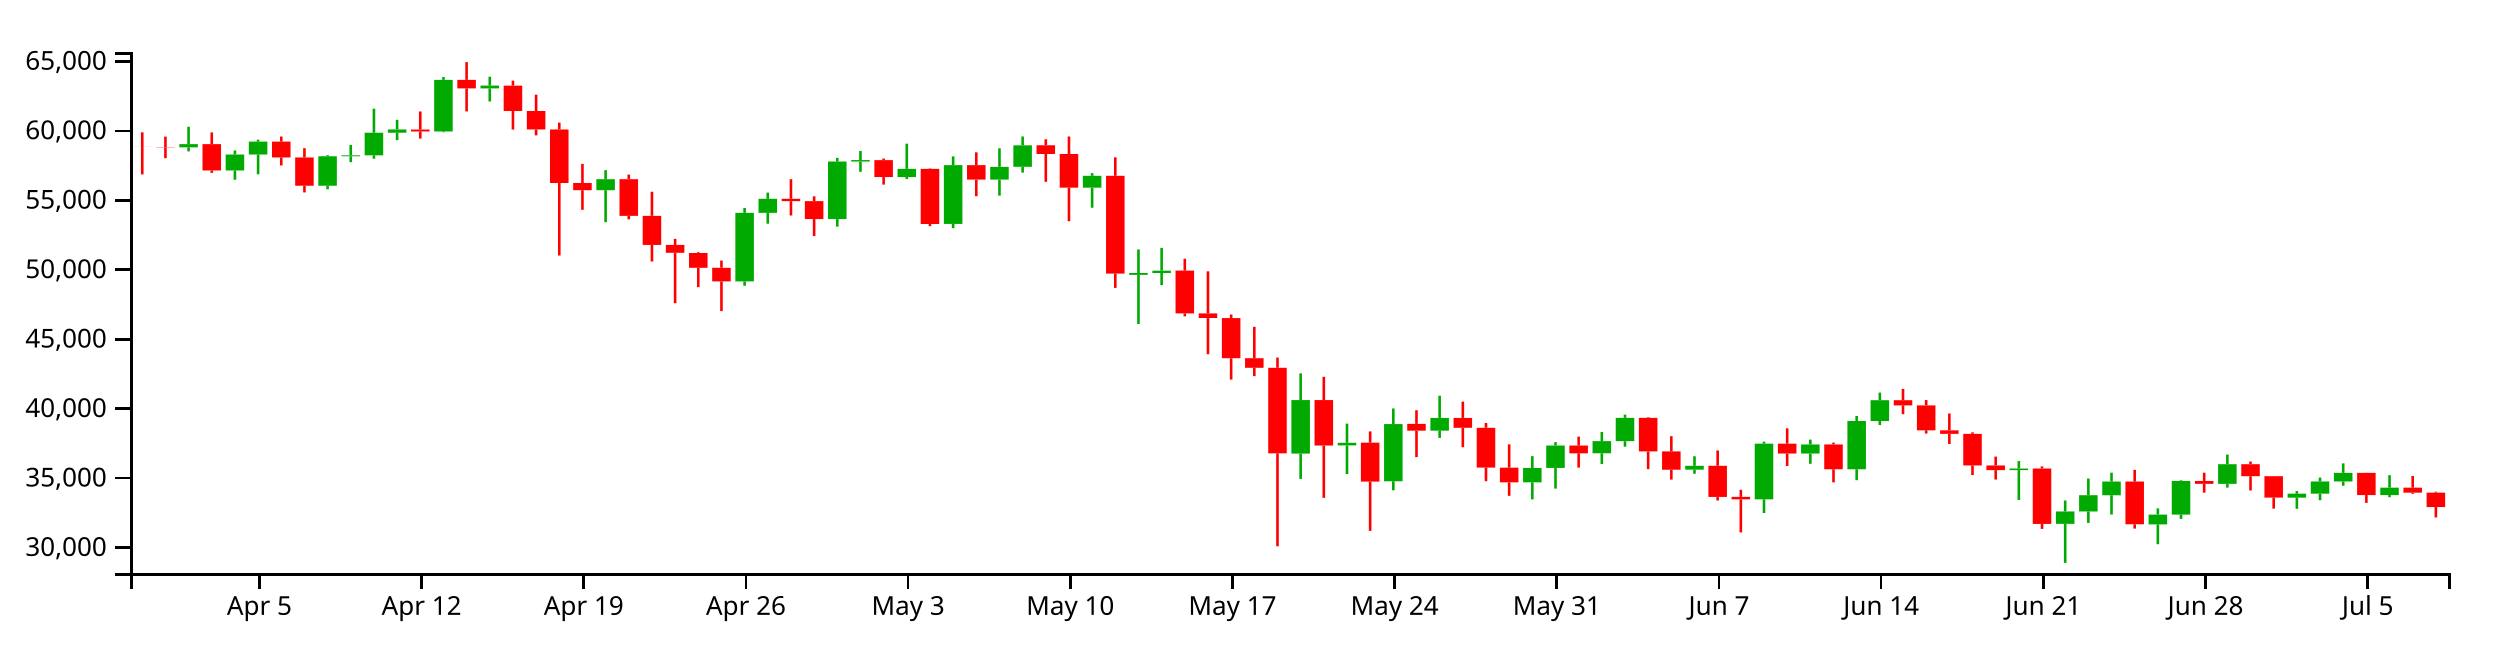
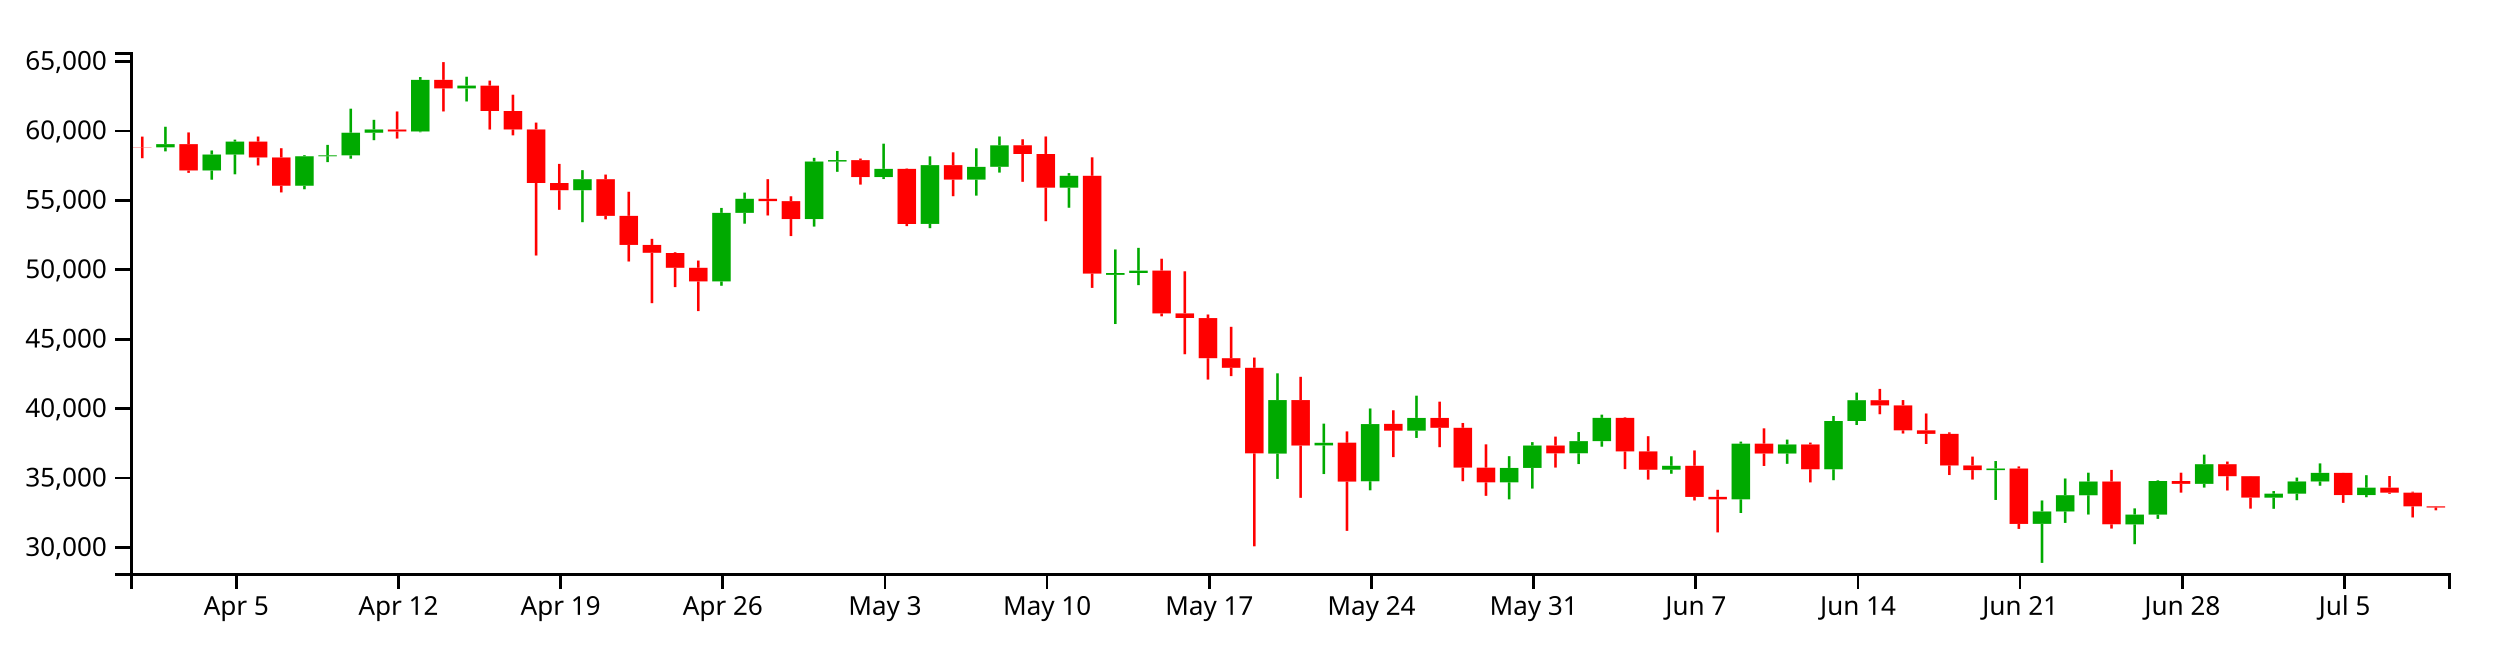
<svg xmlns="http://www.w3.org/2000/svg" version="1.1" width="960" height="250">
  <g transform="translate(50,20)">
    <style>.axis path,.axis line{fill:none;stroke:#000;shape-rendering:crispEdges;}path.candle{stroke:#000000;}path.candle.body{stroke-width:0;}path.candle.up{fill:#00AA00;stroke:#00AA00;}path.candle.down{fill:#FF0000;stroke:#FF0000;}</style>
    <g class="candlestick">
      <g class="data">
-         <path class="candle body up" d="M 18.86 36.566 l 7.117 0 L 25.978 35.342 l -7.117 0 L 18.86 36.566 M 36.653 45.467 l 7.117 0 L 43.77 39.332 l -7.117 0 L 36.653 45.467 M 45.55 39.332 l 7.117 0 L 52.667 34.382 l -7.117 0 L 45.55 39.332 M 72.239 51.327 l 7.117 0 L 79.356 39.996 l -7.117 0 L 72.239 51.327 M 81.136 39.996 l 7.117 0 L 88.253 39.649 l -7.117 0 L 81.136 39.996 M 90.032 39.649 l 7.117 0 L 97.149 30.972 l -7.117 0 L 90.032 39.649 M 98.928 30.972 l 7.117 0 L 106.046 29.727 l -7.117 0 L 98.928 30.972 M 116.721 30.487 l 7.117 0 L 123.838 10.669 l -7.117 0 L 116.721 30.487 M 134.514 13.952 l 7.117 0 L 141.631 12.883 l -7.117 0 L 134.514 13.952 M 178.996 53.036 l 7.117 0 L 186.114 48.812 l -7.117 0 L 178.996 53.036 M 232.375 88.065 l 7.117 0 L 239.492 61.741 l -7.117 0 L 232.375 88.065 M 241.271 61.741 l 7.117 0 L 248.389 56.35 l -7.117 0 L 241.271 61.741 M 267.961 64.122 l 7.117 0 L 275.078 42.041 l -7.117 0 L 267.961 64.122 M 276.857 42.025 l 7.117 0 L 283.974 41.475 l -7.117 0 L 276.857 42.025 M 294.65 47.994 l 7.117 0 L 301.767 44.841 l -7.117 0 L 294.65 47.994 M 312.443 65.989 l 7.117 0 L 319.56 43.418 l -7.117 0 L 312.443 65.989 M 330.236 48.979 l 7.117 0 L 337.353 44.065 l -7.117 0 L 330.236 48.979 M 339.132 44.061 l 7.117 0 L 346.25 35.811 l -7.117 0 L 339.132 44.061 M 365.822 52.06 l 7.117 0 L 372.939 47.505 l -7.117 0 L 365.822 52.06 M 383.615 85.556 l 7.117 0 L 390.732 84.842 l -7.117 0 L 383.615 85.556 M 392.511 84.837 l 7.117 0 L 399.628 83.932 l -7.117 0 L 392.511 84.837 M 445.89 154.191 l 7.117 0 L 453.007 133.623 l -7.117 0 L 445.89 154.191 M 463.683 151.032 l 7.117 0 L 470.8 150.038 l -7.117 0 L 463.683 151.032 M 481.475 164.805 l 7.117 0 L 488.593 142.854 l -7.117 0 L 481.475 164.805 M 499.268 145.37 l 7.117 0 L 506.385 140.477 l -7.117 0 L 499.268 145.37 M 534.854 165.212 l 7.117 0 L 541.971 159.685 l -7.117 0 L 534.854 165.212 M 543.75 159.685 l 7.117 0 L 550.868 151.083 l -7.117 0 L 543.75 159.685 M 561.543 154.064 l 7.117 0 L 568.661 149.403 l -7.117 0 L 561.543 154.064 M 570.44 149.403 l 7.117 0 L 577.557 140.451 l -7.117 0 L 570.44 149.403 M 597.129 160.353 l 7.117 0 L 604.246 158.858 l -7.117 0 L 597.129 160.353 M 623.818 171.744 l 7.117 0 L 630.936 150.367 l -7.117 0 L 623.818 171.744 M 641.611 154.155 l 7.117 0 L 648.729 150.666 l -7.117 0 L 641.611 154.155 M 659.404 160.193 l 7.117 0 L 666.521 141.658 l -7.117 0 L 659.404 160.193 M 668.301 141.658 l 7.117 0 L 675.418 133.679 l -7.117 0 L 668.301 141.658 M 721.679 160.525 l 7.117 0 L 728.796 159.904 l -7.117 0 L 721.679 160.525 M 739.472 181.168 l 7.117 0 L 746.589 176.391 l -7.117 0 L 739.472 181.168 M 748.369 176.391 l 7.117 0 L 755.486 170.158 l -7.117 0 L 748.369 176.391 M 757.265 170.174 l 7.117 0 L 764.382 164.903 l -7.117 0 L 757.265 170.174 M 775.058 181.371 l 7.117 0 L 782.175 177.597 l -7.117 0 L 775.058 181.371 M 783.954 177.597 l 7.117 0 L 791.072 164.704 l -7.117 0 L 783.954 177.597 M 801.747 165.8 l 7.117 0 L 808.864 158.242 l -7.117 0 L 801.747 165.8 M 828.437 171.095 l 7.117 0 L 835.554 169.579 l -7.117 0 L 828.437 171.095 M 837.333 169.579 l 7.117 0 L 844.45 164.871 l -7.117 0 L 837.333 169.579 M 846.23 164.871 l 7.117 0 L 853.347 161.577 l -7.117 0 L 846.23 164.871 M 864.022 170.093 l 7.117 0 L 871.14 167.267 l -7.117 0 L 864.022 170.093" />
-         <path class="candle body down" d="M 1.068 36.427 l 7.117 0 L 8.185 36.459 l -7.117 0 L 1.068 36.427 M 9.964 36.465 l 7.117 0 L 17.081 36.566 l -7.117 0 L 9.964 36.465 M 27.757 35.342 l 7.117 0 L 34.874 45.467 l -7.117 0 L 27.757 35.342 M 54.446 34.382 l 7.117 0 L 61.563 40.457 l -7.117 0 L 54.446 34.382 M 63.343 40.463 l 7.117 0 L 70.46 51.327 l -7.117 0 L 63.343 40.463 M 107.825 29.747 l 7.117 0 L 114.942 30.487 l -7.117 0 L 107.825 29.747 M 125.618 10.669 l 7.117 0 L 132.735 13.952 l -7.117 0 L 125.618 10.669 M 143.411 12.89 l 7.117 0 L 150.528 22.62 l -7.117 0 L 143.411 12.89 M 152.307 22.62 l 7.117 0 L 159.424 29.705 l -7.117 0 L 152.307 22.62 M 161.204 29.705 l 7.117 0 L 168.321 50.279 l -7.117 0 L 161.204 29.705 M 170.1 50.279 l 7.117 0 L 177.217 53.036 l -7.117 0 L 170.1 50.279 M 187.893 48.812 l 7.117 0 L 195.01 62.881 l -7.117 0 L 187.893 48.812 M 196.789 62.881 l 7.117 0 L 203.906 74.066 l -7.117 0 L 196.789 62.881 M 205.686 74.066 l 7.117 0 L 212.803 77.084 l -7.117 0 L 205.686 74.066 M 214.582 77.162 l 7.117 0 L 221.699 82.831 l -7.117 0 L 214.582 77.162 M 223.479 82.831 l 7.117 0 L 230.596 88.065 l -7.117 0 L 223.479 82.831 M 250.168 56.35 l 7.117 0 L 257.285 57.234 l -7.117 0 L 250.168 56.35 M 259.064 57.234 l 7.117 0 L 266.182 64.122 l -7.117 0 L 259.064 57.234 M 285.754 41.491 l 7.117 0 L 292.871 47.994 l -7.117 0 L 285.754 41.491 M 303.547 44.841 l 7.117 0 L 310.664 66.016 l -7.117 0 L 303.547 44.841 M 321.339 43.418 l 7.117 0 L 328.457 48.979 l -7.117 0 L 321.339 43.418 M 348.029 35.787 l 7.117 0 L 355.146 39.125 l -7.117 0 L 348.029 35.787 M 356.925 39.125 l 7.117 0 L 364.042 52.06 l -7.117 0 L 356.925 39.125 M 374.718 47.505 l 7.117 0 L 381.835 85.053 l -7.117 0 L 374.718 47.505 M 401.407 83.918 l 7.117 0 L 408.525 100.355 l -7.117 0 L 401.407 83.918 M 410.304 100.355 l 7.117 0 L 417.421 102.123 l -7.117 0 L 410.304 100.355 M 419.2 102.148 l 7.117 0 L 426.317 117.559 l -7.117 0 L 419.2 102.148 M 428.097 117.559 l 7.117 0 L 435.214 121.23 l -7.117 0 L 428.097 117.559 M 436.993 121.23 l 7.117 0 L 444.11 154.09 l -7.117 0 L 436.993 121.23 M 454.786 133.63 l 7.117 0 L 461.903 151.092 l -7.117 0 L 454.786 133.63 M 472.579 149.991 l 7.117 0 L 479.696 164.945 l -7.117 0 L 472.579 149.991 M 490.372 142.776 l 7.117 0 L 497.489 145.37 l -7.117 0 L 490.372 142.776 M 508.165 140.477 l 7.117 0 L 515.282 144.275 l -7.117 0 L 508.165 140.477 M 517.061 144.275 l 7.117 0 L 524.178 159.566 l -7.117 0 L 517.061 144.275 M 525.958 159.575 l 7.117 0 L 533.075 165.212 l -7.117 0 L 525.958 159.575 M 552.647 151.083 l 7.117 0 L 559.764 154.074 l -7.117 0 L 552.647 151.083 M 579.336 140.451 l 7.117 0 L 586.453 153.349 l -7.117 0 L 579.336 140.451 M 588.233 153.348 l 7.117 0 L 595.35 160.368 l -7.117 0 L 588.233 153.348 M 606.026 158.858 l 7.117 0 L 613.143 170.826 l -7.117 0 L 606.026 158.858 M 614.922 170.804 l 7.117 0 L 622.039 171.744 l -7.117 0 L 614.922 170.804 M 632.715 150.367 l 7.117 0 L 639.832 154.167 l -7.117 0 L 632.715 150.367 M 650.508 150.666 l 7.117 0 L 657.625 160.193 l -7.117 0 L 650.508 150.666 M 677.197 133.679 l 7.117 0 L 684.314 135.664 l -7.117 0 L 677.197 133.679 M 686.094 135.666 l 7.117 0 L 693.211 145.24 l -7.117 0 L 686.094 135.666 M 694.99 145.24 l 7.117 0 L 702.107 146.606 l -7.117 0 L 694.99 145.24 M 703.886 146.606 l 7.117 0 L 711.004 158.732 l -7.117 0 L 703.886 146.606 M 712.783 158.729 l 7.117 0 L 719.9 160.525 l -7.117 0 L 712.783 158.729 M 730.576 159.904 l 7.117 0 L 737.693 181.196 l -7.117 0 L 730.576 159.904 M 766.162 164.903 l 7.117 0 L 773.279 181.327 l -7.117 0 L 766.162 164.903 M 792.851 164.693 l 7.117 0 L 799.968 165.8 l -7.117 0 L 792.851 164.693 M 810.644 158.242 l 7.117 0 L 817.761 162.866 l -7.117 0 L 810.644 158.242 M 819.54 162.866 l 7.117 0 L 826.657 171.083 l -7.117 0 L 819.54 162.866 M 855.126 161.569 l 7.117 0 L 862.243 170.093 l -7.117 0 L 855.126 161.569 M 872.919 167.267 l 7.117 0 L 880.036 169.176 l -7.117 0 L 872.919 167.267 M 881.815 169.176 l 7.117 0 L 888.932 174.705 l -7.117 0 L 881.815 169.176" />
+         <path class="candle body up" d="M 9.964 36.566 l 7.117 0 L 17.081 35.342 l -7.117 0 L 9.964 36.566 M 27.757 45.467 l 7.117 0 L 34.874 39.332 l -7.117 0 L 27.757 45.467 M 36.653 39.332 l 7.117 0 L 43.77 34.382 l -7.117 0 L 36.653 39.332 M 63.343 51.327 l 7.117 0 L 70.46 39.996 l -7.117 0 L 63.343 51.327 M 72.239 39.996 l 7.117 0 L 79.356 39.649 l -7.117 0 L 72.239 39.996 M 81.136 39.649 l 7.117 0 L 88.253 30.972 l -7.117 0 L 81.136 39.649 M 90.032 30.972 l 7.117 0 L 97.149 29.727 l -7.117 0 L 90.032 30.972 M 107.825 30.487 l 7.117 0 L 114.942 10.669 l -7.117 0 L 107.825 30.487 M 125.618 13.952 l 7.117 0 L 132.735 12.883 l -7.117 0 L 125.618 13.952 M 170.1 53.036 l 7.117 0 L 177.217 48.812 l -7.117 0 L 170.1 53.036 M 223.479 88.065 l 7.117 0 L 230.596 61.741 l -7.117 0 L 223.479 88.065 M 232.375 61.741 l 7.117 0 L 239.492 56.35 l -7.117 0 L 232.375 61.741 M 259.064 64.122 l 7.117 0 L 266.182 42.041 l -7.117 0 L 259.064 64.122 M 267.961 42.025 l 7.117 0 L 275.078 41.475 l -7.117 0 L 267.961 42.025 M 285.754 47.994 l 7.117 0 L 292.871 44.841 l -7.117 0 L 285.754 47.994 M 303.547 65.989 l 7.117 0 L 310.664 43.418 l -7.117 0 L 303.547 65.989 M 321.339 48.979 l 7.117 0 L 328.457 44.065 l -7.117 0 L 321.339 48.979 M 330.236 44.061 l 7.117 0 L 337.353 35.811 l -7.117 0 L 330.236 44.061 M 356.925 52.06 l 7.117 0 L 364.042 47.505 l -7.117 0 L 356.925 52.06 M 374.718 85.556 l 7.117 0 L 381.835 84.842 l -7.117 0 L 374.718 85.556 M 383.615 84.837 l 7.117 0 L 390.732 83.932 l -7.117 0 L 383.615 84.837 M 436.993 154.191 l 7.117 0 L 444.11 133.623 l -7.117 0 L 436.993 154.191 M 454.786 151.032 l 7.117 0 L 461.903 150.038 l -7.117 0 L 454.786 151.032 M 472.579 164.805 l 7.117 0 L 479.696 142.854 l -7.117 0 L 472.579 164.805 M 490.372 145.37 l 7.117 0 L 497.489 140.477 l -7.117 0 L 490.372 145.37 M 525.958 165.212 l 7.117 0 L 533.075 159.685 l -7.117 0 L 525.958 165.212 M 534.854 159.685 l 7.117 0 L 541.971 151.083 l -7.117 0 L 534.854 159.685 M 552.647 154.064 l 7.117 0 L 559.764 149.403 l -7.117 0 L 552.647 154.064 M 561.543 149.403 l 7.117 0 L 568.661 140.451 l -7.117 0 L 561.543 149.403 M 588.233 160.353 l 7.117 0 L 595.35 158.858 l -7.117 0 L 588.233 160.353 M 614.922 171.744 l 7.117 0 L 622.039 150.367 l -7.117 0 L 614.922 171.744 M 632.715 154.155 l 7.117 0 L 639.832 150.666 l -7.117 0 L 632.715 154.155 M 650.508 160.193 l 7.117 0 L 657.625 141.658 l -7.117 0 L 650.508 160.193 M 659.404 141.658 l 7.117 0 L 666.521 133.679 l -7.117 0 L 659.404 141.658 M 712.783 160.525 l 7.117 0 L 719.9 159.904 l -7.117 0 L 712.783 160.525 M 730.576 181.168 l 7.117 0 L 737.693 176.391 l -7.117 0 L 730.576 181.168 M 739.472 176.391 l 7.117 0 L 746.589 170.158 l -7.117 0 L 739.472 176.391 M 748.369 170.174 l 7.117 0 L 755.486 164.903 l -7.117 0 L 748.369 170.174 M 766.162 181.371 l 7.117 0 L 773.279 177.597 l -7.117 0 L 766.162 181.371 M 775.058 177.597 l 7.117 0 L 782.175 164.704 l -7.117 0 L 775.058 177.597 M 792.851 165.8 l 7.117 0 L 799.968 158.242 l -7.117 0 L 792.851 165.8 M 819.54 171.095 l 7.117 0 L 826.657 169.579 l -7.117 0 L 819.54 171.095 M 828.437 169.579 l 7.117 0 L 835.554 164.871 l -7.117 0 L 828.437 169.579 M 837.333 164.871 l 7.117 0 L 844.45 161.577 l -7.117 0 L 837.333 164.871 M 855.126 170.093 l 7.117 0 L 862.243 167.267 l -7.117 0 L 855.126 170.093" />
+         <path class="candle body down" d="M 1.068 36.465 l 7.117 0 L 8.185 36.566 l -7.117 0 L 1.068 36.465 M 18.86 35.342 l 7.117 0 L 25.978 45.467 l -7.117 0 L 18.86 35.342 M 45.55 34.382 l 7.117 0 L 52.667 40.457 l -7.117 0 L 45.55 34.382 M 54.446 40.463 l 7.117 0 L 61.563 51.327 l -7.117 0 L 54.446 40.463 M 98.928 29.747 l 7.117 0 L 106.046 30.487 l -7.117 0 L 98.928 29.747 M 116.721 10.669 l 7.117 0 L 123.838 13.952 l -7.117 0 L 116.721 10.669 M 134.514 12.89 l 7.117 0 L 141.631 22.62 l -7.117 0 L 134.514 12.89 M 143.411 22.62 l 7.117 0 L 150.528 29.705 l -7.117 0 L 143.411 22.62 M 152.307 29.705 l 7.117 0 L 159.424 50.279 l -7.117 0 L 152.307 29.705 M 161.204 50.279 l 7.117 0 L 168.321 53.036 l -7.117 0 L 161.204 50.279 M 178.996 48.812 l 7.117 0 L 186.114 62.881 l -7.117 0 L 178.996 48.812 M 187.893 62.881 l 7.117 0 L 195.01 74.066 l -7.117 0 L 187.893 62.881 M 196.789 74.066 l 7.117 0 L 203.906 77.084 l -7.117 0 L 196.789 74.066 M 205.686 77.162 l 7.117 0 L 212.803 82.831 l -7.117 0 L 205.686 77.162 M 214.582 82.831 l 7.117 0 L 221.699 88.065 l -7.117 0 L 214.582 82.831 M 241.271 56.35 l 7.117 0 L 248.389 57.234 l -7.117 0 L 241.271 56.35 M 250.168 57.234 l 7.117 0 L 257.285 64.122 l -7.117 0 L 250.168 57.234 M 276.857 41.491 l 7.117 0 L 283.974 47.994 l -7.117 0 L 276.857 41.491 M 294.65 44.841 l 7.117 0 L 301.767 66.016 l -7.117 0 L 294.65 44.841 M 312.443 43.418 l 7.117 0 L 319.56 48.979 l -7.117 0 L 312.443 43.418 M 339.132 35.787 l 7.117 0 L 346.25 39.125 l -7.117 0 L 339.132 35.787 M 348.029 39.125 l 7.117 0 L 355.146 52.06 l -7.117 0 L 348.029 39.125 M 365.822 47.505 l 7.117 0 L 372.939 85.053 l -7.117 0 L 365.822 47.505 M 392.511 83.918 l 7.117 0 L 399.628 100.355 l -7.117 0 L 392.511 83.918 M 401.407 100.355 l 7.117 0 L 408.525 102.123 l -7.117 0 L 401.407 100.355 M 410.304 102.148 l 7.117 0 L 417.421 117.559 l -7.117 0 L 410.304 102.148 M 419.2 117.559 l 7.117 0 L 426.317 121.23 l -7.117 0 L 419.2 117.559 M 428.097 121.23 l 7.117 0 L 435.214 154.09 l -7.117 0 L 428.097 121.23 M 445.89 133.63 l 7.117 0 L 453.007 151.092 l -7.117 0 L 445.89 133.63 M 463.683 149.991 l 7.117 0 L 470.8 164.945 l -7.117 0 L 463.683 149.991 M 481.475 142.776 l 7.117 0 L 488.593 145.37 l -7.117 0 L 481.475 142.776 M 499.268 140.477 l 7.117 0 L 506.385 144.275 l -7.117 0 L 499.268 140.477 M 508.165 144.275 l 7.117 0 L 515.282 159.566 l -7.117 0 L 508.165 144.275 M 517.061 159.575 l 7.117 0 L 524.178 165.212 l -7.117 0 L 517.061 159.575 M 543.75 151.083 l 7.117 0 L 550.868 154.074 l -7.117 0 L 543.75 151.083 M 570.44 140.451 l 7.117 0 L 577.557 153.349 l -7.117 0 L 570.44 140.451 M 579.336 153.348 l 7.117 0 L 586.453 160.368 l -7.117 0 L 579.336 153.348 M 597.129 158.858 l 7.117 0 L 604.246 170.826 l -7.117 0 L 597.129 158.858 M 606.026 170.804 l 7.117 0 L 613.143 171.744 l -7.117 0 L 606.026 170.804 M 623.818 150.367 l 7.117 0 L 630.936 154.167 l -7.117 0 L 623.818 150.367 M 641.611 150.666 l 7.117 0 L 648.729 160.193 l -7.117 0 L 641.611 150.666 M 668.301 133.679 l 7.117 0 L 675.418 135.664 l -7.117 0 L 668.301 133.679 M 677.197 135.666 l 7.117 0 L 684.314 145.24 l -7.117 0 L 677.197 135.666 M 686.094 145.24 l 7.117 0 L 693.211 146.606 l -7.117 0 L 686.094 145.24 M 694.99 146.606 l 7.117 0 L 702.107 158.732 l -7.117 0 L 694.99 146.606 M 703.886 158.729 l 7.117 0 L 711.004 160.525 l -7.117 0 L 703.886 158.729 M 721.679 159.904 l 7.117 0 L 728.796 181.196 l -7.117 0 L 721.679 159.904 M 757.265 164.903 l 7.117 0 L 764.382 181.327 l -7.117 0 L 757.265 164.903 M 783.954 164.693 l 7.117 0 L 791.072 165.8 l -7.117 0 L 783.954 164.693 M 801.747 158.242 l 7.117 0 L 808.864 162.866 l -7.117 0 L 801.747 158.242 M 810.644 162.866 l 7.117 0 L 817.761 171.083 l -7.117 0 L 810.644 162.866 M 846.23 161.569 l 7.117 0 L 853.347 170.093 l -7.117 0 L 846.23 161.569 M 864.022 167.267 l 7.117 0 L 871.14 169.176 l -7.117 0 L 864.022 167.267 M 872.919 169.176 l 7.117 0 L 880.036 174.438 l -7.117 0 L 872.919 169.176 M 881.815 174.438 l 7.117 0 L 888.932 174.89 l -7.117 0 L 881.815 174.438" />
        <path class="candle body equal" />
-         <path class="candle wick up" d="M 22.419 28.673 L 22.419 35.342 M 22.419 36.566 L 22.419 38.123 M 40.212 37.78 L 40.212 39.332 M 40.212 45.467 L 40.212 49.009 M 49.108 33.624 L 49.108 34.382 M 49.108 39.332 L 49.108 46.93 M 75.798 39.592 L 75.798 39.996 M 75.798 51.327 L 75.798 52.679 M 84.694 35.636 L 84.694 39.649 M 84.694 39.996 L 84.694 42.255 M 93.591 21.738 L 93.591 30.972 M 93.591 39.649 L 93.591 40.943 M 102.487 26.011 L 102.487 29.727 M 102.487 30.972 L 102.487 33.835 M 120.28 9.587 L 120.28 10.669 M 120.28 30.487 L 120.28 30.78 M 138.073 9.469 L 138.073 12.883 M 138.073 13.952 L 138.073 18.964 M 182.555 45.338 L 182.555 48.812 M 182.555 53.036 L 182.555 65.323 M 235.934 59.846 L 235.934 61.741 M 235.934 88.065 L 235.934 89.737 M 244.83 53.96 L 244.83 56.35 M 244.83 61.741 L 244.83 65.898 M 271.519 40.607 L 271.519 42.041 M 271.519 64.122 L 271.519 67.013 M 280.416 37.966 L 280.416 41.475 M 280.416 42.025 L 280.416 45.978 M 298.209 35.174 L 298.209 44.841 M 298.209 47.994 L 298.209 48.758 M 316.002 40.037 L 316.002 43.418 M 316.002 65.989 L 316.002 67.616 M 333.794 36.942 L 333.794 44.065 M 333.794 48.979 L 333.794 55.124 M 342.691 32.408 L 342.691 35.811 M 342.691 44.061 L 342.691 46.278 M 369.38 46.478 L 369.38 47.505 M 369.38 52.06 L 369.38 59.774 M 387.173 75.793 L 387.173 84.842 M 387.173 85.556 L 387.173 104.425 M 396.07 75.175 L 396.07 83.932 M 396.07 84.837 L 396.07 89.489 M 449.448 123.354 L 449.448 133.623 M 449.448 154.191 L 449.448 163.906 M 467.241 142.68 L 467.241 150.038 M 467.241 151.032 L 467.241 162.036 M 485.034 136.86 L 485.034 142.854 M 485.034 164.805 L 485.034 168.275 M 502.827 131.946 L 502.827 140.477 M 502.827 145.37 L 502.827 148.167 M 538.413 155.168 L 538.413 159.685 M 538.413 165.212 L 538.413 171.753 M 547.309 149.775 L 547.309 151.083 M 547.309 159.685 L 547.309 167.62 M 565.102 145.902 L 565.102 149.403 M 565.102 154.064 L 565.102 158.198 M 573.998 139.228 L 573.998 140.451 M 573.998 149.403 L 573.998 151.53 M 600.688 155.211 L 600.688 158.858 M 600.688 160.353 L 600.688 161.922 M 627.377 149.584 L 627.377 150.367 M 627.377 171.744 L 627.377 176.993 M 645.17 148.807 L 645.17 150.666 M 645.17 154.155 L 645.17 158.109 M 662.963 139.74 L 662.963 141.658 M 662.963 160.193 L 662.963 164.402 M 671.859 130.756 L 671.859 133.679 M 671.859 141.658 L 671.859 143.208 M 725.238 157.037 L 725.238 159.904 M 725.238 160.525 L 725.238 171.983 M 743.031 172.181 L 743.031 176.391 M 743.031 181.168 L 743.031 196.154 M 751.927 163.741 L 751.927 170.158 M 751.927 176.391 L 751.927 180.801 M 760.824 161.516 L 760.824 164.903 M 760.824 170.174 L 760.824 177.581 M 778.617 175.215 L 778.617 177.597 M 778.617 181.371 L 778.617 188.973 M 787.513 164.445 L 787.513 164.704 M 787.513 177.597 L 787.513 179.251 M 805.306 154.57 L 805.306 158.242 M 805.306 165.8 L 805.306 167.238 M 831.995 168.563 L 831.995 169.579 M 831.995 171.095 L 831.995 175.381 M 840.892 163.396 L 840.892 164.871 M 840.892 169.579 L 840.892 172.085 M 849.788 157.943 L 849.788 161.577 M 849.788 164.871 L 849.788 166.535 M 867.581 162.472 L 867.581 167.267 M 867.581 170.093 L 867.581 170.937" style="stroke-width: 1px;" />
-         <path class="candle wick down" d="M 4.626 30.807 L 4.626 36.427 M 4.626 36.459 L 4.626 46.977 M 13.523 32.461 L 13.523 36.465 M 13.523 36.566 L 13.523 40.754 M 31.315 30.851 L 31.315 35.342 M 31.315 45.467 L 31.315 46.384 M 58.005 32.433 L 58.005 34.382 M 58.005 40.457 L 58.005 43.541 M 66.901 36.915 L 66.901 40.463 M 66.901 51.327 L 66.901 53.89 M 111.383 22.805 L 111.383 29.747 M 111.383 30.487 L 111.383 33.205 M 129.176 3.846 L 129.176 10.669 M 129.176 13.952 L 129.176 22.8 M 146.969 10.959 L 146.969 12.89 M 146.969 22.62 L 146.969 29.74 M 155.866 16.372 L 155.866 22.62 M 155.866 29.705 L 155.866 31.976 M 164.762 27.078 L 164.762 29.705 M 164.762 50.279 L 164.762 78.118 M 173.659 42.934 L 173.659 50.279 M 173.659 53.036 L 173.659 60.566 M 191.451 47.036 L 191.451 48.812 M 191.451 62.881 L 191.451 64.223 M 200.348 53.632 L 200.348 62.881 M 200.348 74.066 L 200.348 80.419 M 209.244 71.714 L 209.244 74.066 M 209.244 77.084 L 209.244 96.423 M 218.141 76.865 L 218.141 77.162 M 218.141 82.831 L 218.141 90.25 M 227.037 80.057 L 227.037 82.831 M 227.037 88.065 L 227.037 99.464 M 253.727 48.796 L 253.727 56.35 M 253.727 57.234 L 253.727 62.745 M 262.623 55.369 L 262.623 57.234 M 262.623 64.122 L 262.623 70.652 M 289.312 40.884 L 289.312 41.491 M 289.312 47.994 L 289.312 50.891 M 307.105 44.677 L 307.105 44.841 M 307.105 66.016 L 307.105 66.834 M 324.898 38.489 L 324.898 43.418 M 324.898 48.979 L 324.898 55.347 M 351.587 33.475 L 351.587 35.787 M 351.587 39.125 L 351.587 49.822 M 360.484 32.408 L 360.484 39.125 M 360.484 52.06 L 360.484 64.949 M 378.277 40.41 L 378.277 47.505 M 378.277 85.053 L 378.277 90.555 M 404.966 79.352 L 404.966 83.918 M 404.966 100.355 L 404.966 101.464 M 413.862 84.175 L 413.862 100.355 M 413.862 102.123 L 413.862 116.026 M 422.759 100.766 L 422.759 102.148 M 422.759 117.559 L 422.759 125.758 M 431.655 105.496 L 431.655 117.559 M 431.655 121.23 L 431.655 124.43 M 440.552 117.309 L 440.552 121.23 M 440.552 154.09 L 440.552 189.779 M 458.345 124.697 L 458.345 133.63 M 458.345 151.092 L 458.345 171.172 M 476.138 145.658 L 476.138 149.991 M 476.138 164.945 L 476.138 183.852 M 493.93 137.544 L 493.93 142.776 M 493.93 145.37 L 493.93 155.533 M 511.723 134.24 L 511.723 140.477 M 511.723 144.275 L 511.723 151.72 M 520.62 142.419 L 520.62 144.275 M 520.62 159.566 L 520.62 164.792 M 529.516 150.63 L 529.516 159.575 M 529.516 165.212 L 529.516 170.4 M 556.206 147.663 L 556.206 151.083 M 556.206 154.074 L 556.206 159.553 M 582.895 140.225 L 582.895 140.451 M 582.895 153.349 L 582.895 160.144 M 591.791 147.502 L 591.791 153.348 M 591.791 160.368 L 591.791 164.173 M 609.584 152.97 L 609.584 158.858 M 609.584 170.826 L 609.584 172.175 M 618.481 168.078 L 618.481 170.804 M 618.481 171.744 L 618.481 184.444 M 636.273 144.483 L 636.273 150.367 M 636.273 154.167 L 636.273 158.934 M 654.066 149.963 L 654.066 150.666 M 654.066 160.193 L 654.066 165.238 M 680.756 129.338 L 680.756 133.679 M 680.756 135.664 L 680.756 139.066 M 689.652 133.621 L 689.652 135.666 M 689.652 145.24 L 689.652 146.483 M 698.549 138.781 L 698.549 145.24 M 698.549 146.606 L 698.549 150.49 M 707.445 146.02 L 707.445 146.606 M 707.445 158.732 L 707.445 162.416 M 716.341 155.333 L 716.341 158.729 M 716.341 160.525 L 716.341 164.154 M 734.134 159.105 L 734.134 159.904 M 734.134 181.196 L 734.134 183.104 M 769.72 160.439 L 769.72 164.903 M 769.72 181.327 L 769.72 182.977 M 796.409 161.518 L 796.409 164.693 M 796.409 165.8 L 796.409 169.173 M 814.202 157.238 L 814.202 158.242 M 814.202 162.866 L 814.202 168.347 M 823.099 162.799 L 823.099 162.866 M 823.099 171.083 L 823.099 175.317 M 858.685 161.539 L 858.685 161.569 M 858.685 170.093 L 858.685 173.105 M 876.477 162.791 L 876.477 167.267 M 876.477 169.176 L 876.477 169.626 M 885.374 168.816 L 885.374 169.176 M 885.374 174.705 L 885.374 178.699" style="stroke-width: 1px;" />
+         <path class="candle wick up" d="M 13.523 28.673 L 13.523 35.342 M 13.523 36.566 L 13.523 38.123 M 31.315 37.78 L 31.315 39.332 M 31.315 45.467 L 31.315 49.009 M 40.212 33.624 L 40.212 34.382 M 40.212 39.332 L 40.212 46.93 M 66.901 39.592 L 66.901 39.996 M 66.901 51.327 L 66.901 52.679 M 75.798 35.636 L 75.798 39.649 M 75.798 39.996 L 75.798 42.255 M 84.694 21.738 L 84.694 30.972 M 84.694 39.649 L 84.694 40.943 M 93.591 26.011 L 93.591 29.727 M 93.591 30.972 L 93.591 33.835 M 111.383 9.587 L 111.383 10.669 M 111.383 30.487 L 111.383 30.78 M 129.176 9.469 L 129.176 12.883 M 129.176 13.952 L 129.176 18.964 M 173.659 45.338 L 173.659 48.812 M 173.659 53.036 L 173.659 65.323 M 227.037 59.846 L 227.037 61.741 M 227.037 88.065 L 227.037 89.737 M 235.934 53.96 L 235.934 56.35 M 235.934 61.741 L 235.934 65.898 M 262.623 40.607 L 262.623 42.041 M 262.623 64.122 L 262.623 67.013 M 271.519 37.966 L 271.519 41.475 M 271.519 42.025 L 271.519 45.978 M 289.312 35.174 L 289.312 44.841 M 289.312 47.994 L 289.312 48.758 M 307.105 40.037 L 307.105 43.418 M 307.105 65.989 L 307.105 67.616 M 324.898 36.942 L 324.898 44.065 M 324.898 48.979 L 324.898 55.124 M 333.794 32.408 L 333.794 35.811 M 333.794 44.061 L 333.794 46.278 M 360.484 46.478 L 360.484 47.505 M 360.484 52.06 L 360.484 59.774 M 378.277 75.793 L 378.277 84.842 M 378.277 85.556 L 378.277 104.425 M 387.173 75.175 L 387.173 83.932 M 387.173 84.837 L 387.173 89.489 M 440.552 123.354 L 440.552 133.623 M 440.552 154.191 L 440.552 163.906 M 458.345 142.68 L 458.345 150.038 M 458.345 151.032 L 458.345 162.036 M 476.138 136.86 L 476.138 142.854 M 476.138 164.805 L 476.138 168.275 M 493.93 131.946 L 493.93 140.477 M 493.93 145.37 L 493.93 148.167 M 529.516 155.168 L 529.516 159.685 M 529.516 165.212 L 529.516 171.753 M 538.413 149.775 L 538.413 151.083 M 538.413 159.685 L 538.413 167.62 M 556.206 145.902 L 556.206 149.403 M 556.206 154.064 L 556.206 158.198 M 565.102 139.228 L 565.102 140.451 M 565.102 149.403 L 565.102 151.53 M 591.791 155.211 L 591.791 158.858 M 591.791 160.353 L 591.791 161.922 M 618.481 149.584 L 618.481 150.367 M 618.481 171.744 L 618.481 176.993 M 636.273 148.807 L 636.273 150.666 M 636.273 154.155 L 636.273 158.109 M 654.066 139.74 L 654.066 141.658 M 654.066 160.193 L 654.066 164.402 M 662.963 130.756 L 662.963 133.679 M 662.963 141.658 L 662.963 143.208 M 716.341 157.037 L 716.341 159.904 M 716.341 160.525 L 716.341 171.983 M 734.134 172.181 L 734.134 176.391 M 734.134 181.168 L 734.134 196.154 M 743.031 163.741 L 743.031 170.158 M 743.031 176.391 L 743.031 180.801 M 751.927 161.516 L 751.927 164.903 M 751.927 170.174 L 751.927 177.581 M 769.72 175.215 L 769.72 177.597 M 769.72 181.371 L 769.72 188.973 M 778.617 164.445 L 778.617 164.704 M 778.617 177.597 L 778.617 179.251 M 796.409 154.57 L 796.409 158.242 M 796.409 165.8 L 796.409 167.238 M 823.099 168.563 L 823.099 169.579 M 823.099 171.095 L 823.099 175.381 M 831.995 163.396 L 831.995 164.871 M 831.995 169.579 L 831.995 172.085 M 840.892 157.943 L 840.892 161.577 M 840.892 164.871 L 840.892 166.535 M 858.685 162.472 L 858.685 167.267 M 858.685 170.093 L 858.685 170.937" style="stroke-width: 1px;" />
+         <path class="candle wick down" d="M 4.626 32.461 L 4.626 36.465 M 4.626 36.566 L 4.626 40.754 M 22.419 30.851 L 22.419 35.342 M 22.419 45.467 L 22.419 46.384 M 49.108 32.433 L 49.108 34.382 M 49.108 40.457 L 49.108 43.541 M 58.005 36.915 L 58.005 40.463 M 58.005 51.327 L 58.005 53.89 M 102.487 22.805 L 102.487 29.747 M 102.487 30.487 L 102.487 33.205 M 120.28 3.846 L 120.28 10.669 M 120.28 13.952 L 120.28 22.8 M 138.073 10.959 L 138.073 12.89 M 138.073 22.62 L 138.073 29.74 M 146.969 16.372 L 146.969 22.62 M 146.969 29.705 L 146.969 31.976 M 155.866 27.078 L 155.866 29.705 M 155.866 50.279 L 155.866 78.118 M 164.762 42.934 L 164.762 50.279 M 164.762 53.036 L 164.762 60.566 M 182.555 47.036 L 182.555 48.812 M 182.555 62.881 L 182.555 64.223 M 191.451 53.632 L 191.451 62.881 M 191.451 74.066 L 191.451 80.419 M 200.348 71.714 L 200.348 74.066 M 200.348 77.084 L 200.348 96.423 M 209.244 76.865 L 209.244 77.162 M 209.244 82.831 L 209.244 90.25 M 218.141 80.057 L 218.141 82.831 M 218.141 88.065 L 218.141 99.464 M 244.83 48.796 L 244.83 56.35 M 244.83 57.234 L 244.83 62.745 M 253.727 55.369 L 253.727 57.234 M 253.727 64.122 L 253.727 70.652 M 280.416 40.884 L 280.416 41.491 M 280.416 47.994 L 280.416 50.891 M 298.209 44.677 L 298.209 44.841 M 298.209 66.016 L 298.209 66.834 M 316.002 38.489 L 316.002 43.418 M 316.002 48.979 L 316.002 55.347 M 342.691 33.475 L 342.691 35.787 M 342.691 39.125 L 342.691 49.822 M 351.587 32.408 L 351.587 39.125 M 351.587 52.06 L 351.587 64.949 M 369.38 40.41 L 369.38 47.505 M 369.38 85.053 L 369.38 90.555 M 396.07 79.352 L 396.07 83.918 M 396.07 100.355 L 396.07 101.464 M 404.966 84.175 L 404.966 100.355 M 404.966 102.123 L 404.966 116.026 M 413.862 100.766 L 413.862 102.148 M 413.862 117.559 L 413.862 125.758 M 422.759 105.496 L 422.759 117.559 M 422.759 121.23 L 422.759 124.43 M 431.655 117.309 L 431.655 121.23 M 431.655 154.09 L 431.655 189.779 M 449.448 124.697 L 449.448 133.63 M 449.448 151.092 L 449.448 171.172 M 467.241 145.658 L 467.241 149.991 M 467.241 164.945 L 467.241 183.852 M 485.034 137.544 L 485.034 142.776 M 485.034 145.37 L 485.034 155.533 M 502.827 134.24 L 502.827 140.477 M 502.827 144.275 L 502.827 151.72 M 511.723 142.419 L 511.723 144.275 M 511.723 159.566 L 511.723 164.792 M 520.62 150.63 L 520.62 159.575 M 520.62 165.212 L 520.62 170.4 M 547.309 147.663 L 547.309 151.083 M 547.309 154.074 L 547.309 159.553 M 573.998 140.225 L 573.998 140.451 M 573.998 153.349 L 573.998 160.144 M 582.895 147.502 L 582.895 153.348 M 582.895 160.368 L 582.895 164.173 M 600.688 152.97 L 600.688 158.858 M 600.688 170.826 L 600.688 172.175 M 609.584 168.078 L 609.584 170.804 M 609.584 171.744 L 609.584 184.444 M 627.377 144.483 L 627.377 150.367 M 627.377 154.167 L 627.377 158.934 M 645.17 149.963 L 645.17 150.666 M 645.17 160.193 L 645.17 165.238 M 671.859 129.338 L 671.859 133.679 M 671.859 135.664 L 671.859 139.066 M 680.756 133.621 L 680.756 135.666 M 680.756 145.24 L 680.756 146.483 M 689.652 138.781 L 689.652 145.24 M 689.652 146.606 L 689.652 150.49 M 698.549 146.02 L 698.549 146.606 M 698.549 158.732 L 698.549 162.416 M 707.445 155.333 L 707.445 158.729 M 707.445 160.525 L 707.445 164.154 M 725.238 159.105 L 725.238 159.904 M 725.238 181.196 L 725.238 183.104 M 760.824 160.439 L 760.824 164.903 M 760.824 181.327 L 760.824 182.977 M 787.513 161.518 L 787.513 164.693 M 787.513 165.8 L 787.513 169.173 M 805.306 157.238 L 805.306 158.242 M 805.306 162.866 L 805.306 168.347 M 814.202 162.799 L 814.202 162.866 M 814.202 171.083 L 814.202 175.317 M 849.788 161.539 L 849.788 161.569 M 849.788 170.093 L 849.788 173.105 M 867.581 162.791 L 867.581 167.267 M 867.581 169.176 L 867.581 169.626 M 876.477 168.816 L 876.477 169.176 M 876.477 174.438 L 876.477 178.699 M 885.374 174.403 L 885.374 174.438 M 885.374 174.89 L 885.374 175.957" style="stroke-width: 1px;" />
        <path class="candle wick equal" style="stroke-width: 1px;" />
      </g>
    </g>
    <g class="x axis" transform="translate(0,200)" fill="none" font-size="10" font-family="sans-serif" text-anchor="middle">
      <path class="domain" stroke="#000" d="M0.5,6V0.5H890.5V6" />
-       <g class="tick" opacity="1" transform="translate(49.10836,0)">
+       <g class="tick" opacity="1" transform="translate(40.21192,0)">
        <line stroke="#000" y2="6" x1="0.5" x2="0.5" />
        <text fill="#000" y="9" x="0.5" dy="0.71em">Apr  5</text>
      </g>
-       <g class="tick" opacity="1" transform="translate(111.3834,0)">
+       <g class="tick" opacity="1" transform="translate(102.487,0)">
        <line stroke="#000" y2="6" x1="0.5" x2="0.5" />
        <text fill="#000" y="9" x="0.5" dy="0.71em">Apr 12</text>
      </g>
-       <g class="tick" opacity="1" transform="translate(173.6585,0)">
+       <g class="tick" opacity="1" transform="translate(164.7621,0)">
        <line stroke="#000" y2="6" x1="0.5" x2="0.5" />
        <text fill="#000" y="9" x="0.5" dy="0.71em">Apr 19</text>
      </g>
-       <g class="tick" opacity="1" transform="translate(235.9336,0)">
+       <g class="tick" opacity="1" transform="translate(227.0372,0)">
        <line stroke="#000" y2="6" x1="0.5" x2="0.5" />
        <text fill="#000" y="9" x="0.5" dy="0.71em">Apr 26</text>
      </g>
-       <g class="tick" opacity="1" transform="translate(298.2087,0)">
+       <g class="tick" opacity="1" transform="translate(289.3123,0)">
        <line stroke="#000" y2="6" x1="0.5" x2="0.5" />
        <text fill="#000" y="9" x="0.5" dy="0.71em">May  3</text>
      </g>
-       <g class="tick" opacity="1" transform="translate(360.4838,0)">
+       <g class="tick" opacity="1" transform="translate(351.5874,0)">
        <line stroke="#000" y2="6" x1="0.5" x2="0.5" />
        <text fill="#000" y="9" x="0.5" dy="0.71em">May 10</text>
      </g>
-       <g class="tick" opacity="1" transform="translate(422.7589,0)">
+       <g class="tick" opacity="1" transform="translate(413.8625,0)">
        <line stroke="#000" y2="6" x1="0.5" x2="0.5" />
        <text fill="#000" y="9" x="0.5" dy="0.71em">May 17</text>
      </g>
-       <g class="tick" opacity="1" transform="translate(485.034,0)">
+       <g class="tick" opacity="1" transform="translate(476.1375,0)">
        <line stroke="#000" y2="6" x1="0.5" x2="0.5" />
        <text fill="#000" y="9" x="0.5" dy="0.71em">May 24</text>
      </g>
-       <g class="tick" opacity="1" transform="translate(547.3091,0)">
+       <g class="tick" opacity="1" transform="translate(538.4126,0)">
        <line stroke="#000" y2="6" x1="0.5" x2="0.5" />
        <text fill="#000" y="9" x="0.5" dy="0.71em">May 31</text>
      </g>
-       <g class="tick" opacity="1" transform="translate(609.5842,0)">
+       <g class="tick" opacity="1" transform="translate(600.6877,0)">
        <line stroke="#000" y2="6" x1="0.5" x2="0.5" />
        <text fill="#000" y="9" x="0.5" dy="0.71em">Jun  7</text>
      </g>
-       <g class="tick" opacity="1" transform="translate(671.8593,0)">
+       <g class="tick" opacity="1" transform="translate(662.9628,0)">
        <line stroke="#000" y2="6" x1="0.5" x2="0.5" />
        <text fill="#000" y="9" x="0.5" dy="0.71em">Jun 14</text>
      </g>
-       <g class="tick" opacity="1" transform="translate(734.1343,0)">
+       <g class="tick" opacity="1" transform="translate(725.2379,0)">
        <line stroke="#000" y2="6" x1="0.5" x2="0.5" />
        <text fill="#000" y="9" x="0.5" dy="0.71em">Jun 21</text>
      </g>
-       <g class="tick" opacity="1" transform="translate(796.4094,0)">
+       <g class="tick" opacity="1" transform="translate(787.513,0)">
        <line stroke="#000" y2="6" x1="0.5" x2="0.5" />
        <text fill="#000" y="9" x="0.5" dy="0.71em">Jun 28</text>
      </g>
-       <g class="tick" opacity="1" transform="translate(858.6845,0)">
+       <g class="tick" opacity="1" transform="translate(849.7881,0)">
        <line stroke="#000" y2="6" x1="0.5" x2="0.5" />
        <text fill="#000" y="9" x="0.5" dy="0.71em">Jul  5</text>
      </g>
    </g>
    <g class="y axis" fill="none" font-size="10" font-family="sans-serif" text-anchor="end">
      <path class="domain" stroke="#000" d="M-6,200.5H0.5V0.5H-6" />
      <g class="tick" opacity="1" transform="translate(0,189.779)">
        <line stroke="#000" x2="-6" y1="0.5" y2="0.5" />
        <text fill="#000" x="-9" y="0.5" dy="0.32em">30,000</text>
      </g>
      <g class="tick" opacity="1" transform="translate(0,163.1059)">
        <line stroke="#000" x2="-6" y1="0.5" y2="0.5" />
        <text fill="#000" x="-9" y="0.5" dy="0.32em">35,000</text>
      </g>
      <g class="tick" opacity="1" transform="translate(0,136.4328)">
        <line stroke="#000" x2="-6" y1="0.5" y2="0.5" />
        <text fill="#000" x="-9" y="0.5" dy="0.32em">40,000</text>
      </g>
      <g class="tick" opacity="1" transform="translate(0,109.7597)">
        <line stroke="#000" x2="-6" y1="0.5" y2="0.5" />
        <text fill="#000" x="-9" y="0.5" dy="0.32em">45,000</text>
      </g>
      <g class="tick" opacity="1" transform="translate(0,83.08659)">
        <line stroke="#000" x2="-6" y1="0.5" y2="0.5" />
        <text fill="#000" x="-9" y="0.5" dy="0.32em">50,000</text>
      </g>
      <g class="tick" opacity="1" transform="translate(0,56.41349)">
        <line stroke="#000" x2="-6" y1="0.5" y2="0.5" />
        <text fill="#000" x="-9" y="0.5" dy="0.32em">55,000</text>
      </g>
      <g class="tick" opacity="1" transform="translate(0,29.7404)">
        <line stroke="#000" x2="-6" y1="0.5" y2="0.5" />
        <text fill="#000" x="-9" y="0.5" dy="0.32em">60,000</text>
      </g>
      <g class="tick" opacity="1" transform="translate(0,3.067299)">
        <line stroke="#000" x2="-6" y1="0.5" y2="0.5" />
        <text fill="#000" x="-9" y="0.5" dy="0.32em">65,000</text>
      </g>
      <text transform="rotate(-90)" y="6" dy=".71em" style="text-anchor: end;">Price ($)</text>
    </g>
  </g>
</svg>
